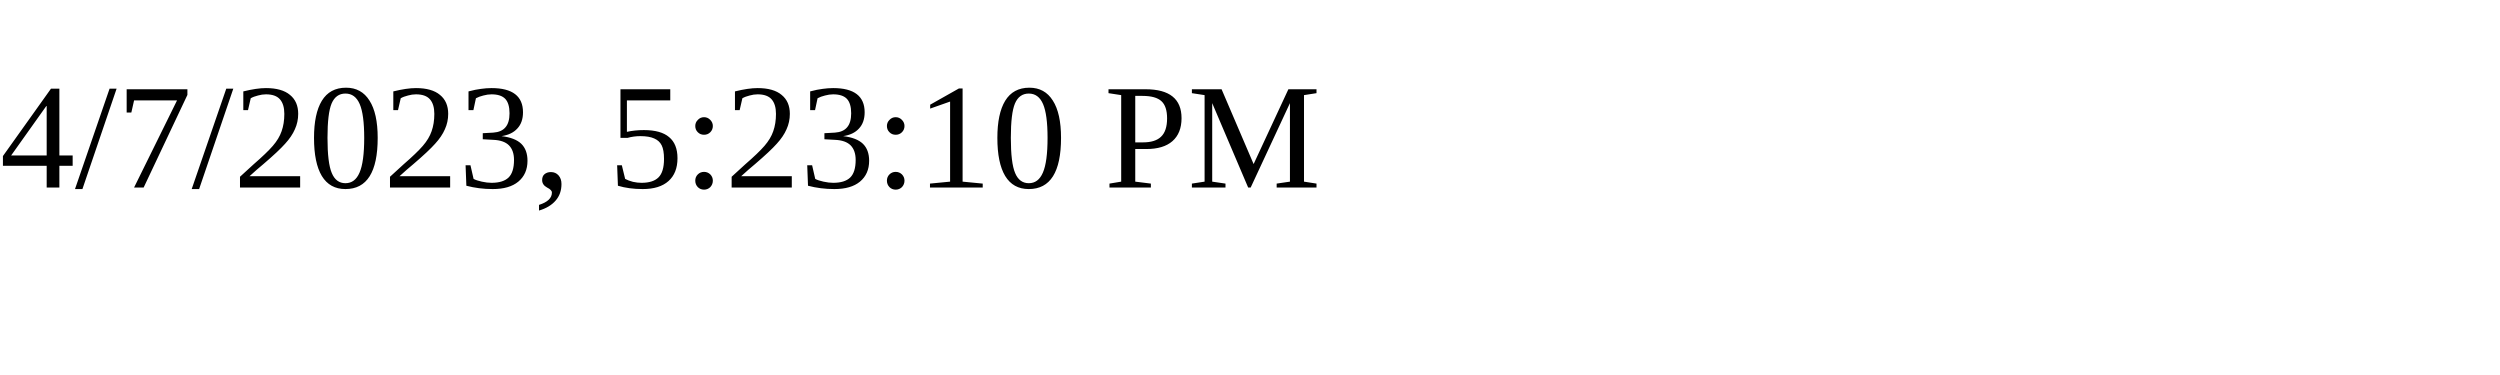
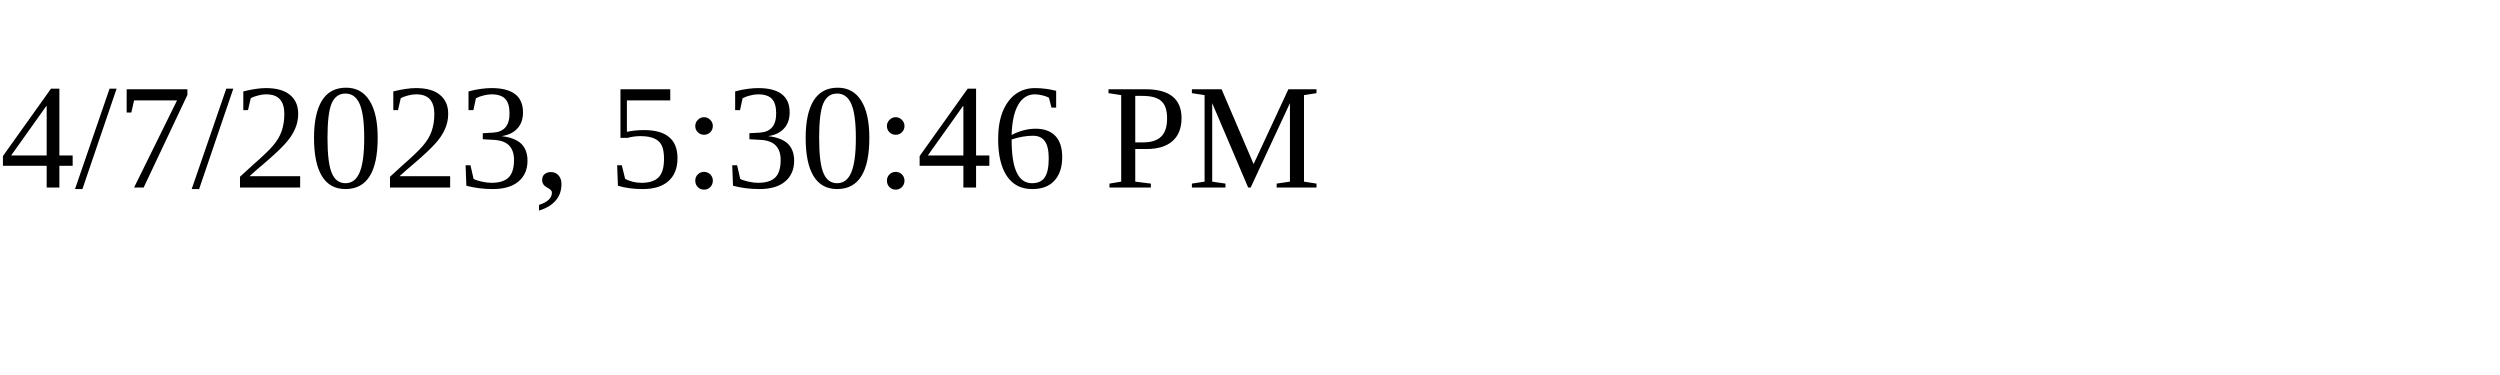
<svg xmlns="http://www.w3.org/2000/svg" height="30" width="200">
-   <text x="0" y="15">4/7/2023, 5:23:10 PM</text>
+   <text x="0" y="15">4/7/2023, 5:30:46 PM</text>
</svg>
